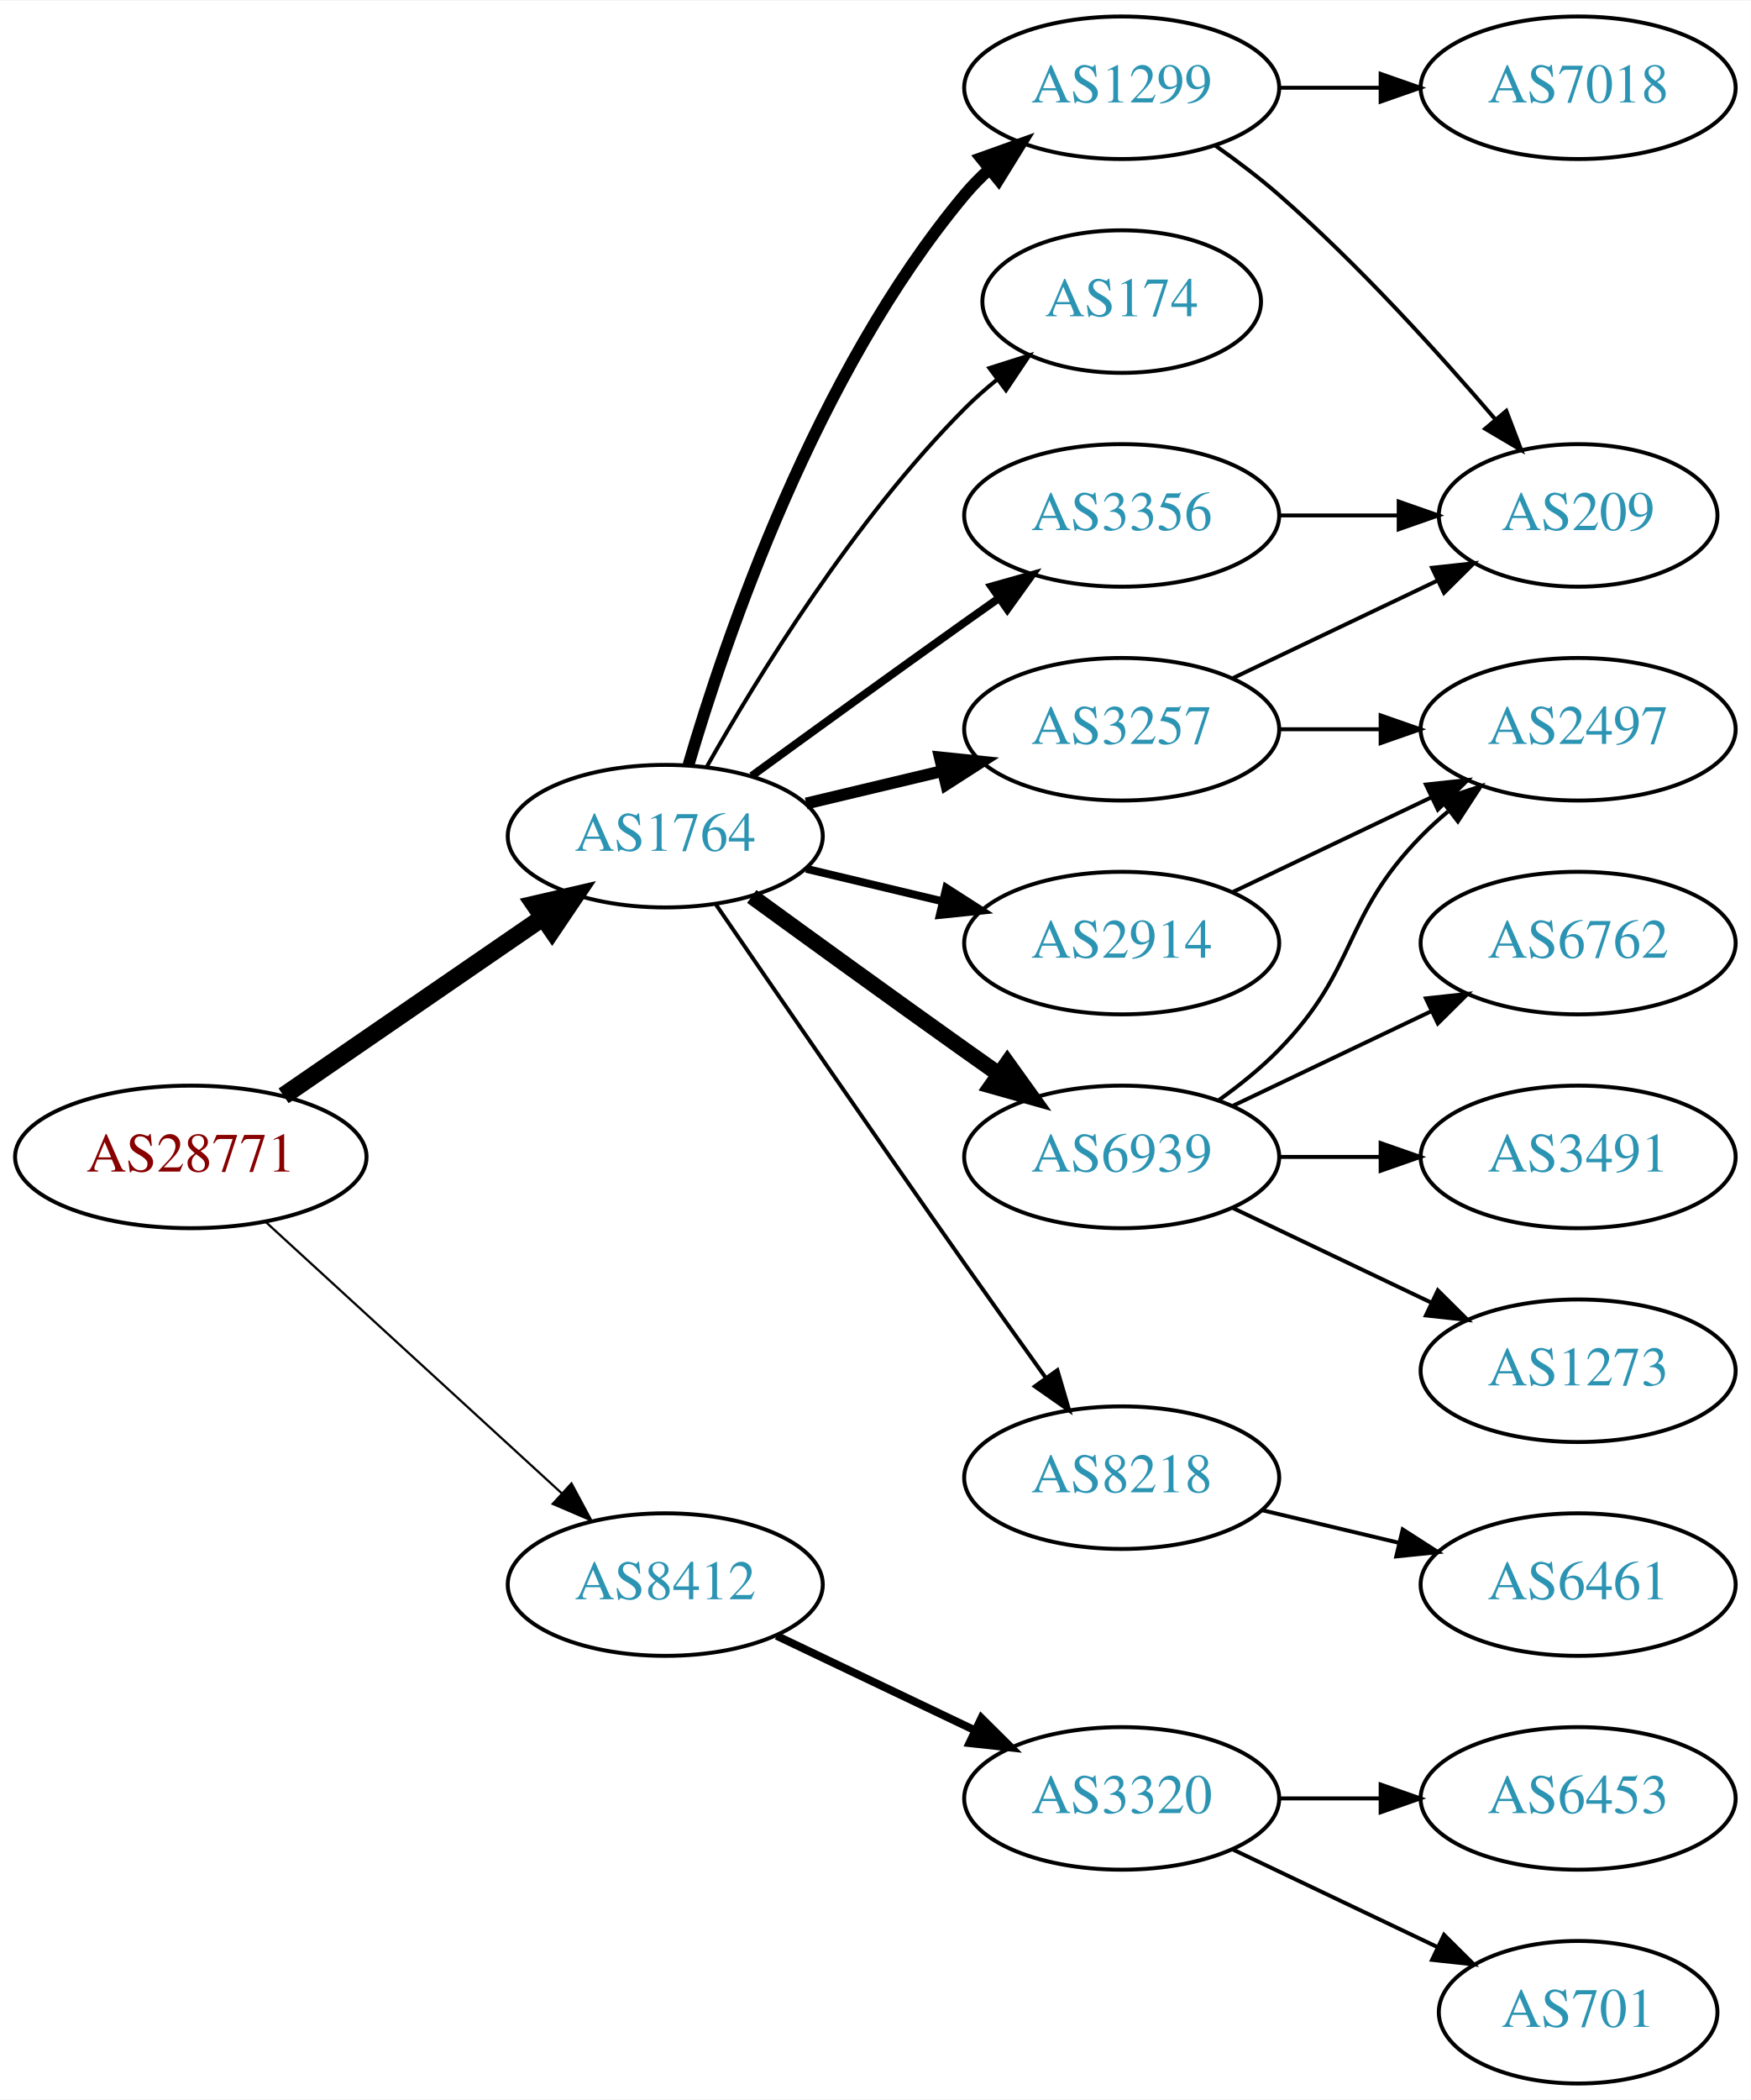
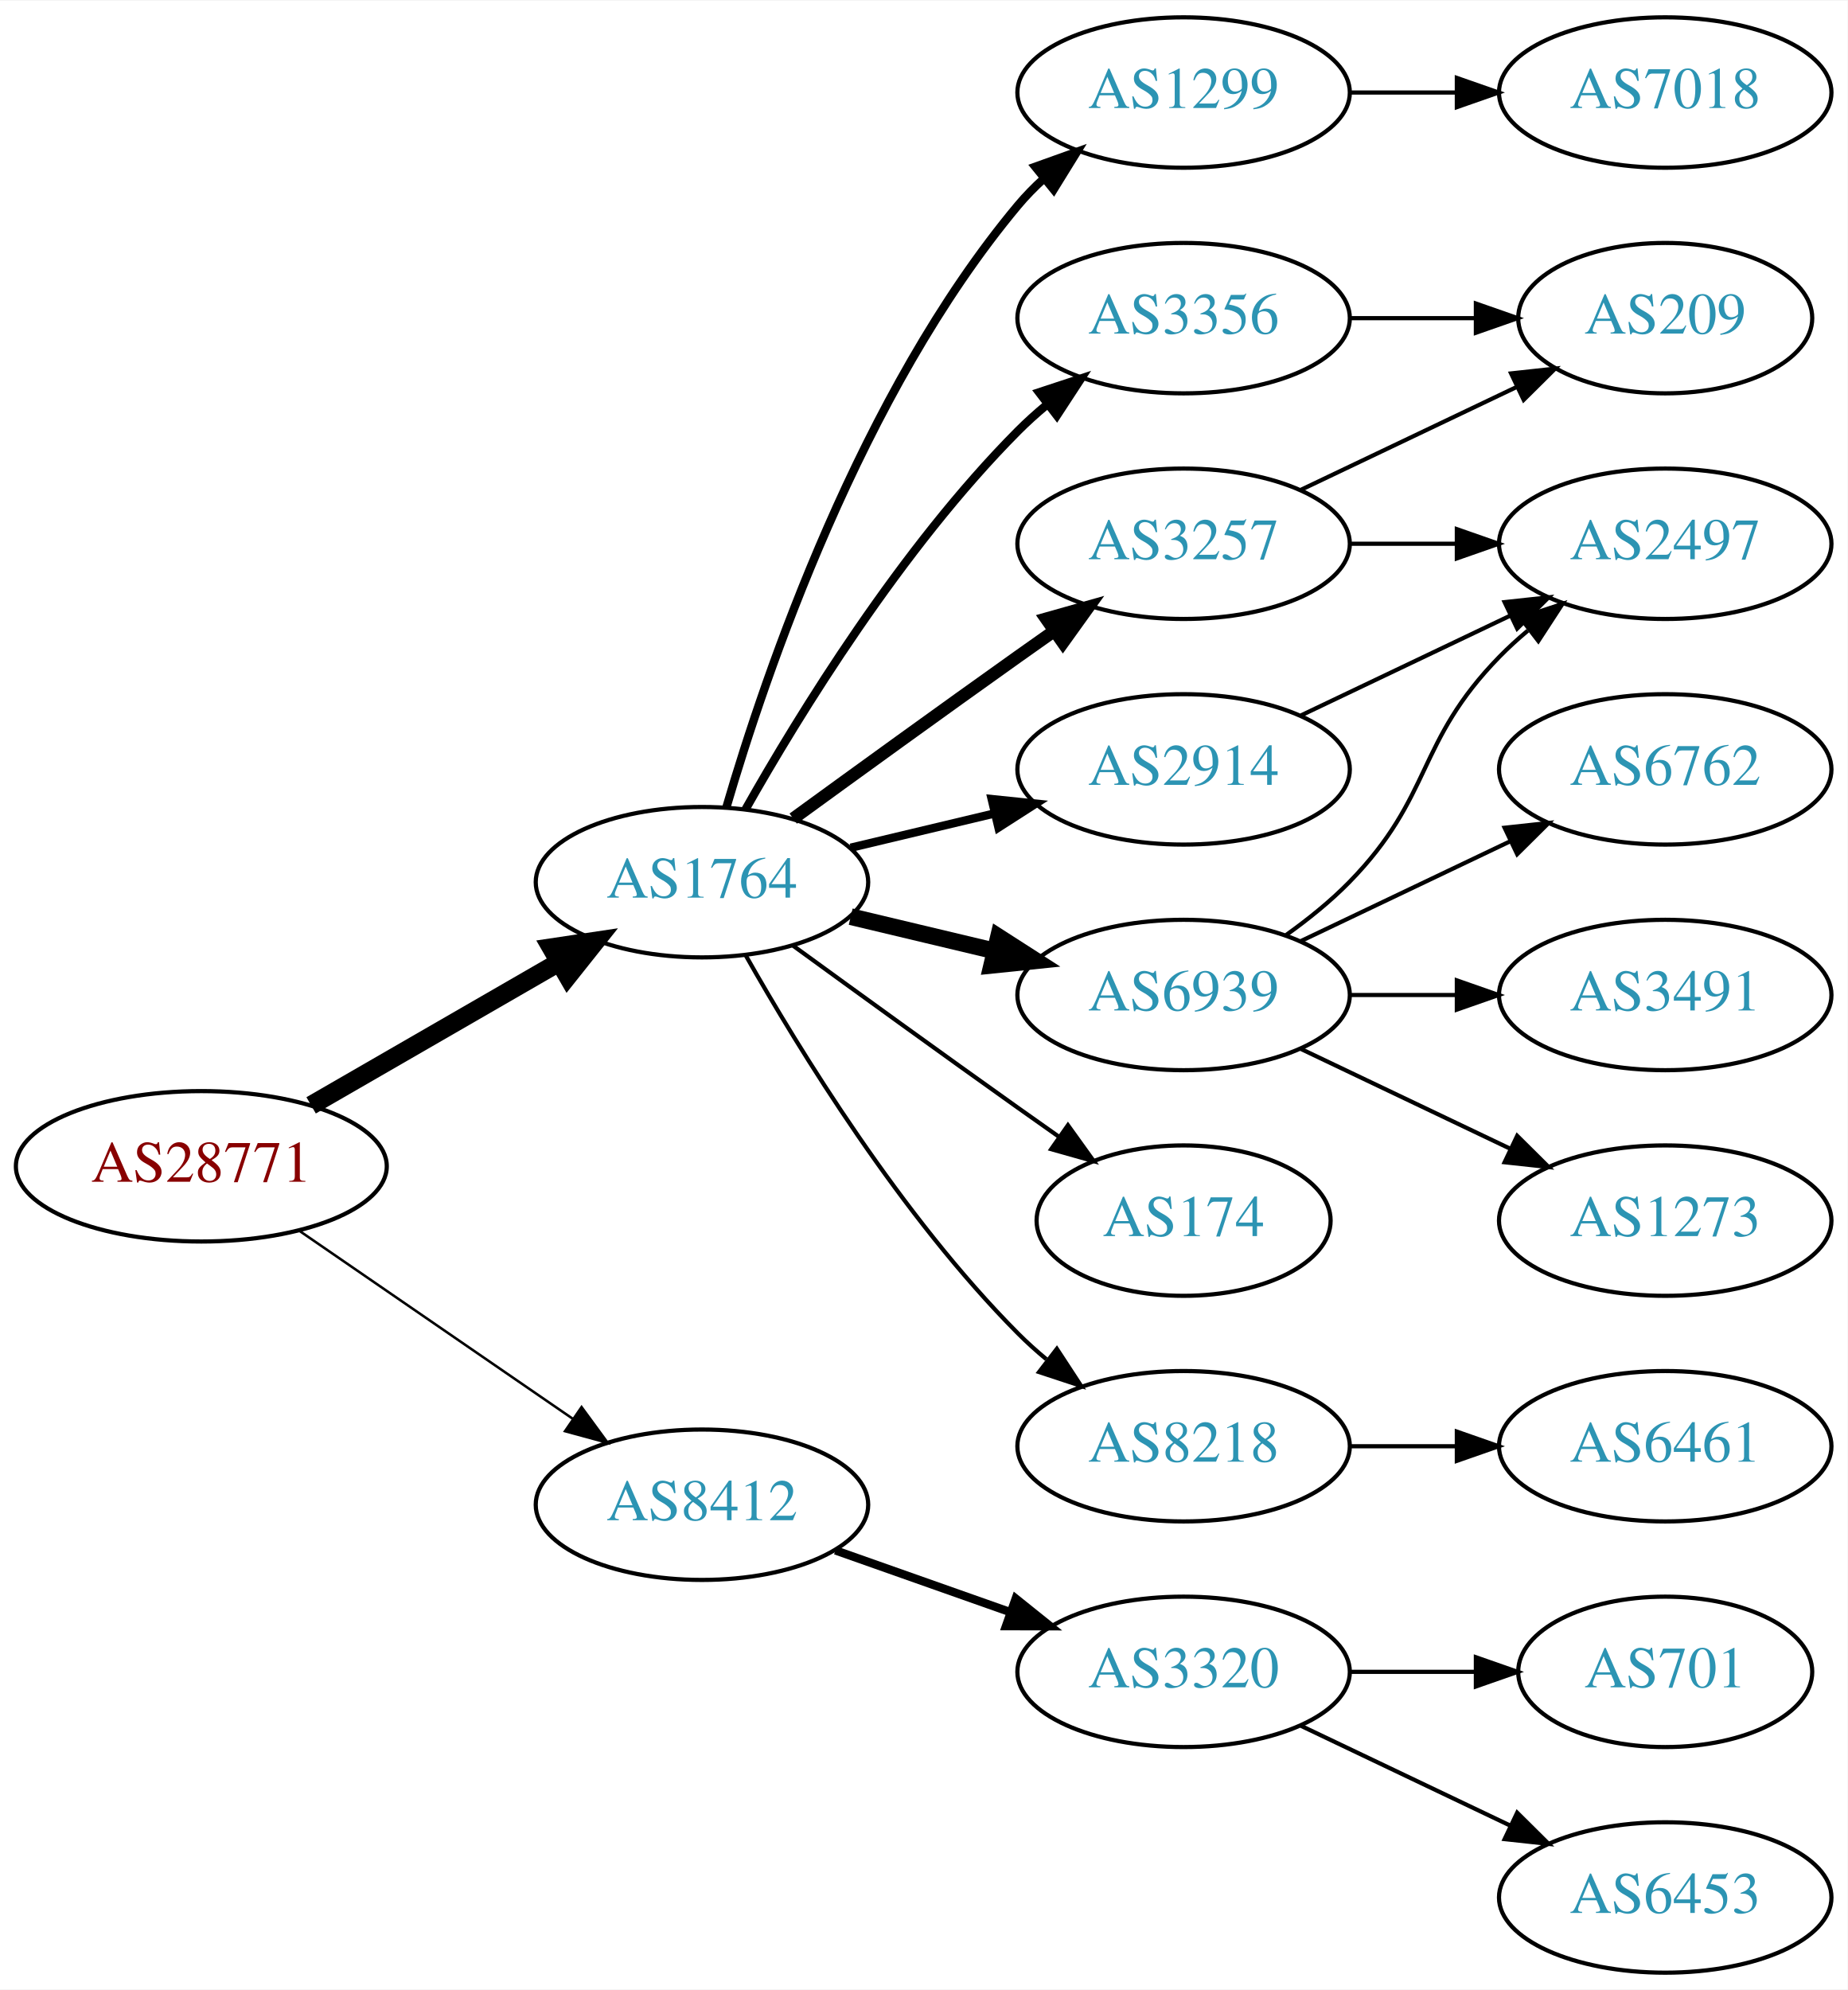
- <svg xmlns="http://www.w3.org/2000/svg" xmlns:xlink="http://www.w3.org/1999/xlink" width="442pt" height="530pt" viewBox="0.00 0.00 442.27 530.00">
-   <g id="graph0" class="graph" transform="scale(1 1) rotate(0) translate(4 526)">
-     <polygon fill="white" stroke="none" points="-4,4 -4,-526 438.271,-526 438.271,4 -4,4" />
+ <svg xmlns="http://www.w3.org/2000/svg" xmlns:xlink="http://www.w3.org/1999/xlink" width="442pt" height="476pt" viewBox="0.00 0.00 442.27 476.00">
+   <g id="graph0" class="graph" transform="scale(1 1) rotate(0) translate(4 472)">
+     <polygon fill="white" stroke="none" points="-4,4 -4,-472 438.271,-472 438.271,4 -4,4" />
    <g id="node1" class="node">
      <g id="a_node1">
        <a xlink:href="/asn/28771" xlink:title="AS28771 ~ [street address]: Postfach 1 [AT]">
-           <ellipse fill="#ffffff" stroke="black" cx="44.196" cy="-234" rx="44.393" ry="18" />
-           <text text-anchor="middle" x="44.196" y="-230.3" font-family="Times,serif" font-size="14.00" fill="#880000">AS28771</text>
+           <ellipse fill="#ffffff" stroke="black" cx="44.196" cy="-193" rx="44.393" ry="18" />
+           <text text-anchor="middle" x="44.196" y="-189.3" font-family="Times,serif" font-size="14.00" fill="#880000">AS28771</text>
        </a>
      </g>
    </g>
    <g id="node2" class="node">
      <g id="a_node2">
        <a xlink:href="/asn/1764" xlink:title="AS1764 ~ NEXTLAYER-AS [AT]">
-           <ellipse fill="#ffffff" stroke="black" cx="164.039" cy="-315" rx="39.794" ry="18" />
-           <text text-anchor="middle" x="164.039" y="-311.3" font-family="Times,serif" font-size="14.00" fill="#2c94b3">AS1764</text>
+           <ellipse fill="#ffffff" stroke="black" cx="164.039" cy="-261" rx="39.794" ry="18" />
+           <text text-anchor="middle" x="164.039" y="-257.3" font-family="Times,serif" font-size="14.00" fill="#2c94b3">AS1764</text>
        </a>
      </g>
    </g>
    <g id="edge1" class="edge">
-       <path fill="none" stroke="black" stroke-width="4.5" d="M67.639,-249.426C86.22,-262.198 112.781,-280.455 133.161,-294.463" />
-       <polygon fill="black" stroke="black" stroke-width="4.5" points="131.003,-297.758 141.475,-300.178 135.464,-291.269 131.003,-297.758" />
+       <path fill="none" stroke="black" stroke-width="4.5" d="M70.476,-207.588C87.796,-217.582 110.947,-230.941 129.763,-241.799" />
+       <polygon fill="black" stroke="black" stroke-width="4.5" points="127.978,-245.314 138.607,-246.902 131.914,-238.493 127.978,-245.314" />
    </g>
    <g id="node3" class="node">
      <g id="a_node3">
        <a xlink:href="/asn/8412" xlink:title="AS8412 ~ Rennweg 97-99 [AT]">
-           <ellipse fill="#ffffff" stroke="black" cx="164.039" cy="-126" rx="39.794" ry="18" />
-           <text text-anchor="middle" x="164.039" y="-122.3" font-family="Times,serif" font-size="14.00" fill="#2c94b3">AS8412</text>
+           <ellipse fill="#ffffff" stroke="black" cx="164.039" cy="-112" rx="39.794" ry="18" />
+           <text text-anchor="middle" x="164.039" y="-108.3" font-family="Times,serif" font-size="14.00" fill="#2c94b3">AS8412</text>
        </a>
      </g>
    </g>
    <g id="edge2" class="edge">
-       <path fill="none" stroke="black" stroke-width="0.562" d="M63.094,-217.597C83.022,-199.333 115.38,-169.678 137.857,-149.079" />
-       <polygon fill="black" stroke="black" stroke-width="0.562" points="140.351,-151.54 145.359,-142.203 135.622,-146.38 140.351,-151.54" />
+       <path fill="none" stroke="black" stroke-width="0.6" d="M67.639,-177.574C86.22,-164.802 112.781,-146.545 133.161,-132.537" />
+       <polygon fill="black" stroke="black" stroke-width="0.6" points="135.216,-135.371 141.475,-126.822 131.251,-129.602 135.216,-135.371" />
    </g>
    <g id="node4" class="node">
      <g id="a_node4">
        <a xlink:href="/asn/1299" xlink:title="AS1299 ~ Telia Carrier [EU]">
-           <ellipse fill="#ffffff" stroke="black" cx="279.332" cy="-504" rx="39.794" ry="18" />
-           <text text-anchor="middle" x="279.332" y="-500.3" font-family="Times,serif" font-size="14.00" fill="#2c94b3">AS1299</text>
+           <ellipse fill="#ffffff" stroke="black" cx="279.332" cy="-450" rx="39.794" ry="18" />
+           <text text-anchor="middle" x="279.332" y="-446.3" font-family="Times,serif" font-size="14.00" fill="#2c94b3">AS1299</text>
        </a>
      </g>
    </g>
    <g id="edge3" class="edge">
-       <path fill="none" stroke="black" stroke-width="3" d="M169.913,-333.002C179.227,-364.844 202.043,-431.981 239.685,-477 241.555,-479.237 243.654,-481.374 245.88,-483.396" />
-       <polygon fill="black" stroke="black" stroke-width="3" points="243.823,-486.234 253.799,-489.804 248.227,-480.793 243.823,-486.234" />
+       <path fill="none" stroke="black" stroke-width="2" d="M169.913,-279.002C179.227,-310.844 202.043,-377.981 239.685,-423 241.555,-425.237 243.654,-427.374 245.88,-429.396" />
+       <polygon fill="black" stroke="black" stroke-width="2" points="243.823,-432.234 253.799,-435.804 248.227,-426.793 243.823,-432.234" />
    </g>
    <g id="node5" class="node">
      <g id="a_node5">
-         <a xlink:href="/asn/174" xlink:title="AS174 ~ Cogent Communications [US]">
-           <ellipse fill="#ffffff" stroke="black" cx="279.332" cy="-450" rx="35.194" ry="18" />
-           <text text-anchor="middle" x="279.332" y="-446.3" font-family="Times,serif" font-size="14.00" fill="#2c94b3">AS174</text>
+         <a xlink:href="/asn/3257" xlink:title="AS3257 ~ GTT [DE]">
+           <ellipse fill="#ffffff" stroke="black" cx="279.332" cy="-342" rx="39.794" ry="18" />
+           <text text-anchor="middle" x="279.332" y="-338.3" font-family="Times,serif" font-size="14.00" fill="#2c94b3">AS3257</text>
        </a>
      </g>
    </g>
    <g id="edge4" class="edge">
-       <path fill="none" stroke="black" d="M174.498,-332.49C187.28,-355.096 211.712,-394.886 239.685,-423 242.185,-425.513 244.946,-427.949 247.807,-430.261" />
-       <polygon fill="black" stroke="black" points="245.905,-433.21 256.004,-436.413 250.108,-427.611 245.905,-433.21" />
+       <path fill="none" stroke="black" stroke-width="3" d="M185.887,-276.222C200.821,-287.091 221.435,-302.025 239.685,-315 242.506,-317.005 245.449,-319.085 248.397,-321.159" />
+       <polygon fill="black" stroke="black" stroke-width="3" points="246.424,-324.05 256.621,-326.926 250.443,-318.319 246.424,-324.05" />
    </g>
    <g id="node6" class="node">
      <g id="a_node6">
        <a xlink:href="/asn/3356" xlink:title="AS3356 ~ Level 3 Parent, LLC [US]">
          <ellipse fill="#ffffff" stroke="black" cx="279.332" cy="-396" rx="39.794" ry="18" />
          <text text-anchor="middle" x="279.332" y="-392.3" font-family="Times,serif" font-size="14.00" fill="#2c94b3">AS3356</text>
        </a>
      </g>
    </g>
    <g id="edge5" class="edge">
-       <path fill="none" stroke="black" stroke-width="2" d="M185.887,-330.222C200.821,-341.091 221.435,-356.025 239.685,-369 242.506,-371.005 245.449,-373.085 248.397,-375.159" />
-       <polygon fill="black" stroke="black" stroke-width="2" points="246.424,-378.05 256.621,-380.926 250.443,-372.319 246.424,-378.05" />
+       <path fill="none" stroke="black" stroke-width="2" d="M174.498,-278.49C187.28,-301.096 211.712,-340.886 239.685,-369 241.796,-371.121 244.092,-373.188 246.477,-375.171" />
+       <polygon fill="black" stroke="black" stroke-width="2" points="244.73,-378.242 254.793,-381.556 248.993,-372.69 244.73,-378.242" />
    </g>
    <g id="node7" class="node">
      <g id="a_node7">
        <a xlink:href="/asn/2914" xlink:title="AS2914 ~ NTT America, Inc. [US]">
          <ellipse fill="#ffffff" stroke="black" cx="279.332" cy="-288" rx="39.794" ry="18" />
          <text text-anchor="middle" x="279.332" y="-284.3" font-family="Times,serif" font-size="14.00" fill="#2c94b3">AS2914</text>
        </a>
      </g>
    </g>
    <g id="edge6" class="edge">
-       <path fill="none" stroke="black" stroke-width="2" d="M199.646,-306.752C210.517,-304.162 222.671,-301.265 234.114,-298.538" />
-       <polygon fill="black" stroke="black" stroke-width="2" points="235.02,-301.92 243.936,-296.197 233.397,-295.111 235.02,-301.92" />
+       <path fill="none" stroke="black" stroke-width="2" d="M199.646,-269.248C210.517,-271.838 222.671,-274.735 234.114,-277.462" />
+       <polygon fill="black" stroke="black" stroke-width="2" points="233.397,-280.889 243.936,-279.803 235.02,-274.08 233.397,-280.889" />
    </g>
    <g id="node8" class="node">
      <g id="a_node8">
+         <a xlink:href="/asn/174" xlink:title="AS174 ~ Cogent Communications [US]">
+           <ellipse fill="#ffffff" stroke="black" cx="279.332" cy="-180" rx="35.194" ry="18" />
+           <text text-anchor="middle" x="279.332" y="-176.3" font-family="Times,serif" font-size="14.00" fill="#2c94b3">AS174</text>
+         </a>
+       </g>
+     </g>
+     <g id="edge7" class="edge">
+       <path fill="none" stroke="black" d="M185.887,-245.778C200.821,-234.909 221.435,-219.975 239.685,-207 242.895,-204.718 246.264,-202.339 249.619,-199.982" />
+       <polygon fill="black" stroke="black" points="251.647,-202.834 257.83,-194.23 247.631,-197.101 251.647,-202.834" />
+     </g>
+     <g id="node9" class="node">
+       <g id="a_node9">
+         <a xlink:href="/asn/8218" xlink:title="AS8218 ~ legacy Neotelecoms [FR]">
+           <ellipse fill="#ffffff" stroke="black" cx="279.332" cy="-126" rx="39.794" ry="18" />
+           <text text-anchor="middle" x="279.332" y="-122.3" font-family="Times,serif" font-size="14.00" fill="#2c94b3">AS8218</text>
+         </a>
+       </g>
+     </g>
+     <g id="edge8" class="edge">
+       <path fill="none" stroke="black" d="M174.498,-243.51C187.28,-220.904 211.712,-181.114 239.685,-153 241.796,-150.879 244.092,-148.812 246.477,-146.829" />
+       <polygon fill="black" stroke="black" points="248.993,-149.31 254.793,-140.444 244.73,-143.758 248.993,-149.31" />
+     </g>
+     <g id="node10" class="node">
+       <g id="a_node10">
        <a xlink:href="/asn/6939" xlink:title="AS6939 ~ Hurricane Electric LLC [US]">
          <ellipse fill="#ffffff" stroke="black" cx="279.332" cy="-234" rx="39.794" ry="18" />
          <text text-anchor="middle" x="279.332" y="-230.3" font-family="Times,serif" font-size="14.00" fill="#2c94b3">AS6939</text>
        </a>
      </g>
    </g>
-     <g id="edge7" class="edge">
-       <path fill="none" stroke="black" stroke-width="4" d="M185.887,-299.778C200.821,-288.909 221.435,-273.975 239.685,-261 242.506,-258.995 245.449,-256.915 248.397,-254.841" />
-       <polygon fill="black" stroke="black" stroke-width="4" points="250.443,-257.681 256.621,-249.074 246.424,-251.95 250.443,-257.681" />
-     </g>
-     <g id="node9" class="node">
-       <g id="a_node9">
-         <a xlink:href="/asn/3257" xlink:title="AS3257 ~ GTT [DE]">
-           <ellipse fill="#ffffff" stroke="black" cx="279.332" cy="-342" rx="39.794" ry="18" />
-           <text text-anchor="middle" x="279.332" y="-338.3" font-family="Times,serif" font-size="14.00" fill="#2c94b3">AS3257</text>
-         </a>
-       </g>
-     </g>
-     <g id="edge8" class="edge">
-       <path fill="none" stroke="black" stroke-width="3" d="M199.646,-323.248C210.517,-325.838 222.671,-328.735 234.114,-331.462" />
-       <polygon fill="black" stroke="black" stroke-width="3" points="233.397,-334.889 243.936,-333.803 235.02,-328.08 233.397,-334.889" />
-     </g>
-     <g id="node10" class="node">
-       <g id="a_node10">
-         <a xlink:href="/asn/8218" xlink:title="AS8218 ~ legacy Neotelecoms [FR]">
-           <ellipse fill="#ffffff" stroke="black" cx="279.332" cy="-153" rx="39.794" ry="18" />
-           <text text-anchor="middle" x="279.332" y="-149.3" font-family="Times,serif" font-size="14.00" fill="#2c94b3">AS8218</text>
-         </a>
-       </g>
-     </g>
    <g id="edge9" class="edge">
-       <path fill="none" stroke="black" d="M176.846,-297.731C191.489,-276.358 217.262,-238.88 239.685,-207 246.32,-197.567 253.67,-187.261 260.164,-178.205" />
-       <polygon fill="black" stroke="black" points="263.085,-180.138 266.076,-169.974 257.399,-176.054 263.085,-180.138" />
+       <path fill="none" stroke="black" stroke-width="4" d="M199.646,-252.752C210.517,-250.162 222.671,-247.265 234.114,-244.538" />
+       <polygon fill="black" stroke="black" stroke-width="4" points="235.02,-247.92 243.936,-242.197 233.397,-241.111 235.02,-247.92" />
    </g>
    <g id="node18" class="node">
      <g id="a_node18">
        <a xlink:href="/asn/3320" xlink:title="AS3320 ~ DTAG [DE]">
          <ellipse fill="#ffffff" stroke="black" cx="279.332" cy="-72" rx="39.794" ry="18" />
          <text text-anchor="middle" x="279.332" y="-68.3" font-family="Times,serif" font-size="14.00" fill="#2c94b3">AS3320</text>
        </a>
      </g>
    </g>
-     <g id="edge21" class="edge">
-       <path fill="none" stroke="black" stroke-width="2" d="M192.175,-113.066C207.169,-105.919 225.99,-96.948 242.213,-89.215" />
-       <polygon fill="black" stroke="black" stroke-width="2" points="243.895,-92.291 251.417,-84.829 240.884,-85.972 243.895,-92.291" />
+     <g id="edge20" class="edge">
+       <path fill="none" stroke="black" stroke-width="2" d="M195.996,-101.07C208.86,-96.528 223.966,-91.195 237.702,-86.345" />
+       <polygon fill="black" stroke="black" stroke-width="2" points="239.147,-89.547 247.411,-82.917 236.816,-82.946 239.147,-89.547" />
+     </g>
+     <g id="node14" class="node">
+       <g id="a_node14">
+         <a xlink:href="/asn/7018" xlink:title="AS7018 ~ AT&amp;T Services, Inc. [US]">
+           <ellipse fill="#ffffff" stroke="black" cx="394.625" cy="-450" rx="39.794" ry="18" />
+           <text text-anchor="middle" x="394.625" y="-446.3" font-family="Times,serif" font-size="14.00" fill="#2c94b3">AS7018</text>
+         </a>
+       </g>
+     </g>
+     <g id="edge14" class="edge">
+       <path fill="none" stroke="black" d="M319.004,-450C327.207,-450 335.971,-450 344.503,-450" />
+       <polygon fill="black" stroke="black" points="344.742,-453.5 354.742,-450 344.742,-446.5 344.742,-453.5" />
    </g>
    <g id="node11" class="node">
      <g id="a_node11">
        <a xlink:href="/asn/209" xlink:title="AS209 ~ CenturyLink Communications, LLC [US]">
          <ellipse fill="#ffffff" stroke="black" cx="394.625" cy="-396" rx="35.194" ry="18" />
          <text text-anchor="middle" x="394.625" y="-392.3" font-family="Times,serif" font-size="14.00" fill="#2c94b3">AS209</text>
        </a>
      </g>
    </g>
-     <g id="edge11" class="edge">
-       <path fill="none" stroke="black" d="M303.022,-489.37C308.424,-485.56 314.047,-481.308 318.978,-477 339.029,-459.485 359.347,-437.065 373.713,-420.255" />
-       <polygon fill="black" stroke="black" points="376.484,-422.398 380.26,-412.499 371.135,-417.883 376.484,-422.398" />
+     <g id="edge10" class="edge">
+       <path fill="none" stroke="black" d="M307.468,-354.934C322.9,-362.29 342.385,-371.577 358.92,-379.459" />
+       <polygon fill="black" stroke="black" points="357.729,-382.768 368.262,-383.911 360.741,-376.449 357.729,-382.768" />
    </g>
    <g id="node12" class="node">
      <g id="a_node12">
-         <a xlink:href="/asn/7018" xlink:title="AS7018 ~ AT&amp;T Services, Inc. [US]">
-           <ellipse fill="#ffffff" stroke="black" cx="394.625" cy="-504" rx="39.794" ry="18" />
-           <text text-anchor="middle" x="394.625" y="-500.3" font-family="Times,serif" font-size="14.00" fill="#2c94b3">AS7018</text>
-         </a>
-       </g>
-     </g>
-     <g id="edge12" class="edge">
-       <path fill="none" stroke="black" d="M319.004,-504C327.207,-504 335.971,-504 344.503,-504" />
-       <polygon fill="black" stroke="black" points="344.742,-507.5 354.742,-504 344.742,-500.5 344.742,-507.5" />
-     </g>
-     <g id="edge10" class="edge">
-       <path fill="none" stroke="black" d="M319.004,-396C328.709,-396 339.2,-396 349.163,-396" />
-       <polygon fill="black" stroke="black" points="349.299,-399.5 359.299,-396 349.299,-392.5 349.299,-399.5" />
-     </g>
-     <g id="node13" class="node">
-       <g id="a_node13">
        <a xlink:href="/asn/2497" xlink:title="AS2497 ~ Internet Initiative Japan Inc. [JP]">
          <ellipse fill="#ffffff" stroke="black" cx="394.625" cy="-342" rx="39.794" ry="18" />
          <text text-anchor="middle" x="394.625" y="-338.3" font-family="Times,serif" font-size="14.00" fill="#2c94b3">AS2497</text>
        </a>
      </g>
    </g>
-     <g id="edge20" class="edge">
+     <g id="edge11" class="edge">
+       <path fill="none" stroke="black" d="M319.004,-342C327.207,-342 335.971,-342 344.503,-342" />
+       <polygon fill="black" stroke="black" points="344.742,-345.5 354.742,-342 344.742,-338.5 344.742,-345.5" />
+     </g>
+     <g id="edge12" class="edge">
+       <path fill="none" stroke="black" d="M319.004,-396C328.709,-396 339.2,-396 349.163,-396" />
+       <polygon fill="black" stroke="black" points="349.299,-399.5 359.299,-396 349.299,-392.5 349.299,-399.5" />
+     </g>
+     <g id="edge15" class="edge">
      <path fill="none" stroke="black" d="M307.468,-300.934C322.462,-308.081 341.283,-317.052 357.506,-324.785" />
      <polygon fill="black" stroke="black" points="356.177,-328.028 366.71,-329.171 359.188,-321.709 356.177,-328.028" />
    </g>
+     <g id="node13" class="node">
+       <g id="a_node13">
+         <a xlink:href="/asn/6461" xlink:title="AS6461 ~ Zayo Bandwidth [US]">
+           <ellipse fill="#ffffff" stroke="black" cx="394.625" cy="-126" rx="39.794" ry="18" />
+           <text text-anchor="middle" x="394.625" y="-122.3" font-family="Times,serif" font-size="14.00" fill="#2c94b3">AS6461</text>
+         </a>
+       </g>
+     </g>
    <g id="edge13" class="edge">
+       <path fill="none" stroke="black" d="M319.004,-126C327.207,-126 335.971,-126 344.503,-126" />
+       <polygon fill="black" stroke="black" points="344.742,-129.5 354.742,-126 344.742,-122.5 344.742,-129.5" />
+     </g>
+     <g id="edge19" class="edge">
      <path fill="none" stroke="black" d="M303.926,-248.389C309.182,-252.148 314.513,-256.437 318.978,-261 339.151,-281.617 334.806,-294.383 354.978,-315 357.071,-317.139 359.354,-319.218 361.731,-321.21" />
      <polygon fill="black" stroke="black" points="359.974,-324.275 370.031,-327.611 364.249,-318.732 359.974,-324.275" />
    </g>
-     <g id="node14" class="node">
-       <g id="a_node14">
+     <g id="node15" class="node">
+       <g id="a_node15">
        <a xlink:href="/asn/6762" xlink:title="AS6762 ~ TELECOM ITALIA SPARKLE S.p.A. [IT]">
          <ellipse fill="#ffffff" stroke="black" cx="394.625" cy="-288" rx="39.794" ry="18" />
          <text text-anchor="middle" x="394.625" y="-284.3" font-family="Times,serif" font-size="14.00" fill="#2c94b3">AS6762</text>
        </a>
      </g>
    </g>
-     <g id="edge14" class="edge">
+     <g id="edge16" class="edge">
      <path fill="none" stroke="black" d="M307.468,-246.934C322.462,-254.081 341.283,-263.052 357.506,-270.785" />
      <polygon fill="black" stroke="black" points="356.177,-274.028 366.71,-275.171 359.188,-267.709 356.177,-274.028" />
    </g>
-     <g id="node15" class="node">
-       <g id="a_node15">
+     <g id="node16" class="node">
+       <g id="a_node16">
        <a xlink:href="/asn/3491" xlink:title="AS3491 ~ PCCW Global, Inc. [US]">
          <ellipse fill="#ffffff" stroke="black" cx="394.625" cy="-234" rx="39.794" ry="18" />
          <text text-anchor="middle" x="394.625" y="-230.3" font-family="Times,serif" font-size="14.00" fill="#2c94b3">AS3491</text>
        </a>
      </g>
    </g>
-     <g id="edge15" class="edge">
+     <g id="edge17" class="edge">
      <path fill="none" stroke="black" d="M319.004,-234C327.207,-234 335.971,-234 344.503,-234" />
      <polygon fill="black" stroke="black" points="344.742,-237.5 354.742,-234 344.742,-230.5 344.742,-237.5" />
    </g>
-     <g id="node16" class="node">
-       <g id="a_node16">
-         <a xlink:href="/asn/1273" xlink:title="AS1273 ~ RIPE Network Coordination Centre [NL]">
+     <g id="node17" class="node">
+       <g id="a_node17">
+         <a xlink:href="/asn/1273" xlink:title="AS1273 ~ Vodafone Group PLC [EU]">
          <ellipse fill="#ffffff" stroke="black" cx="394.625" cy="-180" rx="39.794" ry="18" />
          <text text-anchor="middle" x="394.625" y="-176.3" font-family="Times,serif" font-size="14.00" fill="#2c94b3">AS1273</text>
        </a>
      </g>
    </g>
-     <g id="edge16" class="edge">
+     <g id="edge18" class="edge">
      <path fill="none" stroke="black" d="M307.468,-221.066C322.462,-213.919 341.283,-204.948 357.506,-197.215" />
      <polygon fill="black" stroke="black" points="359.188,-200.291 366.71,-192.829 356.177,-193.972 359.188,-200.291" />
    </g>
-     <g id="edge18" class="edge">
-       <path fill="none" stroke="black" d="M307.468,-354.934C322.9,-362.29 342.385,-371.577 358.92,-379.459" />
-       <polygon fill="black" stroke="black" points="357.729,-382.768 368.262,-383.911 360.741,-376.449 357.729,-382.768" />
-     </g>
-     <g id="edge17" class="edge">
-       <path fill="none" stroke="black" d="M319.004,-342C327.207,-342 335.971,-342 344.503,-342" />
-       <polygon fill="black" stroke="black" points="344.742,-345.5 354.742,-342 344.742,-338.5 344.742,-345.5" />
-     </g>
-     <g id="node17" class="node">
-       <g id="a_node17">
-         <a xlink:href="/asn/6461" xlink:title="AS6461 ~ Zayo Bandwidth [US]">
-           <ellipse fill="#ffffff" stroke="black" cx="394.625" cy="-126" rx="39.794" ry="18" />
-           <text text-anchor="middle" x="394.625" y="-122.3" font-family="Times,serif" font-size="14.00" fill="#2c94b3">AS6461</text>
-         </a>
-       </g>
-     </g>
-     <g id="edge19" class="edge">
-       <path fill="none" stroke="black" d="M314.939,-144.752C325.81,-142.162 337.964,-139.265 349.407,-136.538" />
-       <polygon fill="black" stroke="black" points="350.313,-139.92 359.229,-134.197 348.69,-133.111 350.313,-139.92" />
-     </g>
    <g id="node19" class="node">
      <g id="a_node19">
-         <a xlink:href="/asn/6453" xlink:title="AS6453 ~ TATA COMMUNICATIONS (AMERICA) INC [US]">
-           <ellipse fill="#ffffff" stroke="black" cx="394.625" cy="-72" rx="39.794" ry="18" />
-           <text text-anchor="middle" x="394.625" y="-68.3" font-family="Times,serif" font-size="14.00" fill="#2c94b3">AS6453</text>
-         </a>
-       </g>
-     </g>
-     <g id="edge22" class="edge">
-       <path fill="none" stroke="black" d="M319.004,-72C327.207,-72 335.971,-72 344.503,-72" />
-       <polygon fill="black" stroke="black" points="344.742,-75.5 354.742,-72 344.742,-68.5 344.742,-75.5" />
+         <a xlink:href="/asn/701" xlink:title="AS701 ~ UUNET [US]">
+           <ellipse fill="#ffffff" stroke="black" cx="394.625" cy="-72" rx="35.194" ry="18" />
+           <text text-anchor="middle" x="394.625" y="-68.3" font-family="Times,serif" font-size="14.00" fill="#2c94b3">AS701</text>
+         </a>
+       </g>
+     </g>
+     <g id="edge21" class="edge">
+       <path fill="none" stroke="black" d="M319.004,-72C328.709,-72 339.2,-72 349.163,-72" />
+       <polygon fill="black" stroke="black" points="349.299,-75.5 359.299,-72 349.299,-68.5 349.299,-75.5" />
    </g>
    <g id="node20" class="node">
      <g id="a_node20">
-         <a xlink:href="/asn/701" xlink:title="AS701 ~ UUNET [US]">
-           <ellipse fill="#ffffff" stroke="black" cx="394.625" cy="-18" rx="35.194" ry="18" />
-           <text text-anchor="middle" x="394.625" y="-14.3" font-family="Times,serif" font-size="14.00" fill="#2c94b3">AS701</text>
-         </a>
-       </g>
-     </g>
-     <g id="edge23" class="edge">
-       <path fill="none" stroke="black" d="M307.468,-59.066C322.9,-51.71 342.385,-42.423 358.92,-34.541" />
-       <polygon fill="black" stroke="black" points="360.741,-37.551 368.262,-30.089 357.729,-31.232 360.741,-37.551" />
+         <a xlink:href="/asn/6453" xlink:title="AS6453 ~ TATA COMMUNICATIONS (AMERICA) INC [US]">
+           <ellipse fill="#ffffff" stroke="black" cx="394.625" cy="-18" rx="39.794" ry="18" />
+           <text text-anchor="middle" x="394.625" y="-14.3" font-family="Times,serif" font-size="14.00" fill="#2c94b3">AS6453</text>
+         </a>
+       </g>
+     </g>
+     <g id="edge22" class="edge">
+       <path fill="none" stroke="black" d="M307.468,-59.066C322.462,-51.919 341.283,-42.948 357.506,-35.215" />
+       <polygon fill="black" stroke="black" points="359.188,-38.291 366.71,-30.829 356.177,-31.972 359.188,-38.291" />
    </g>
  </g>
</svg>
